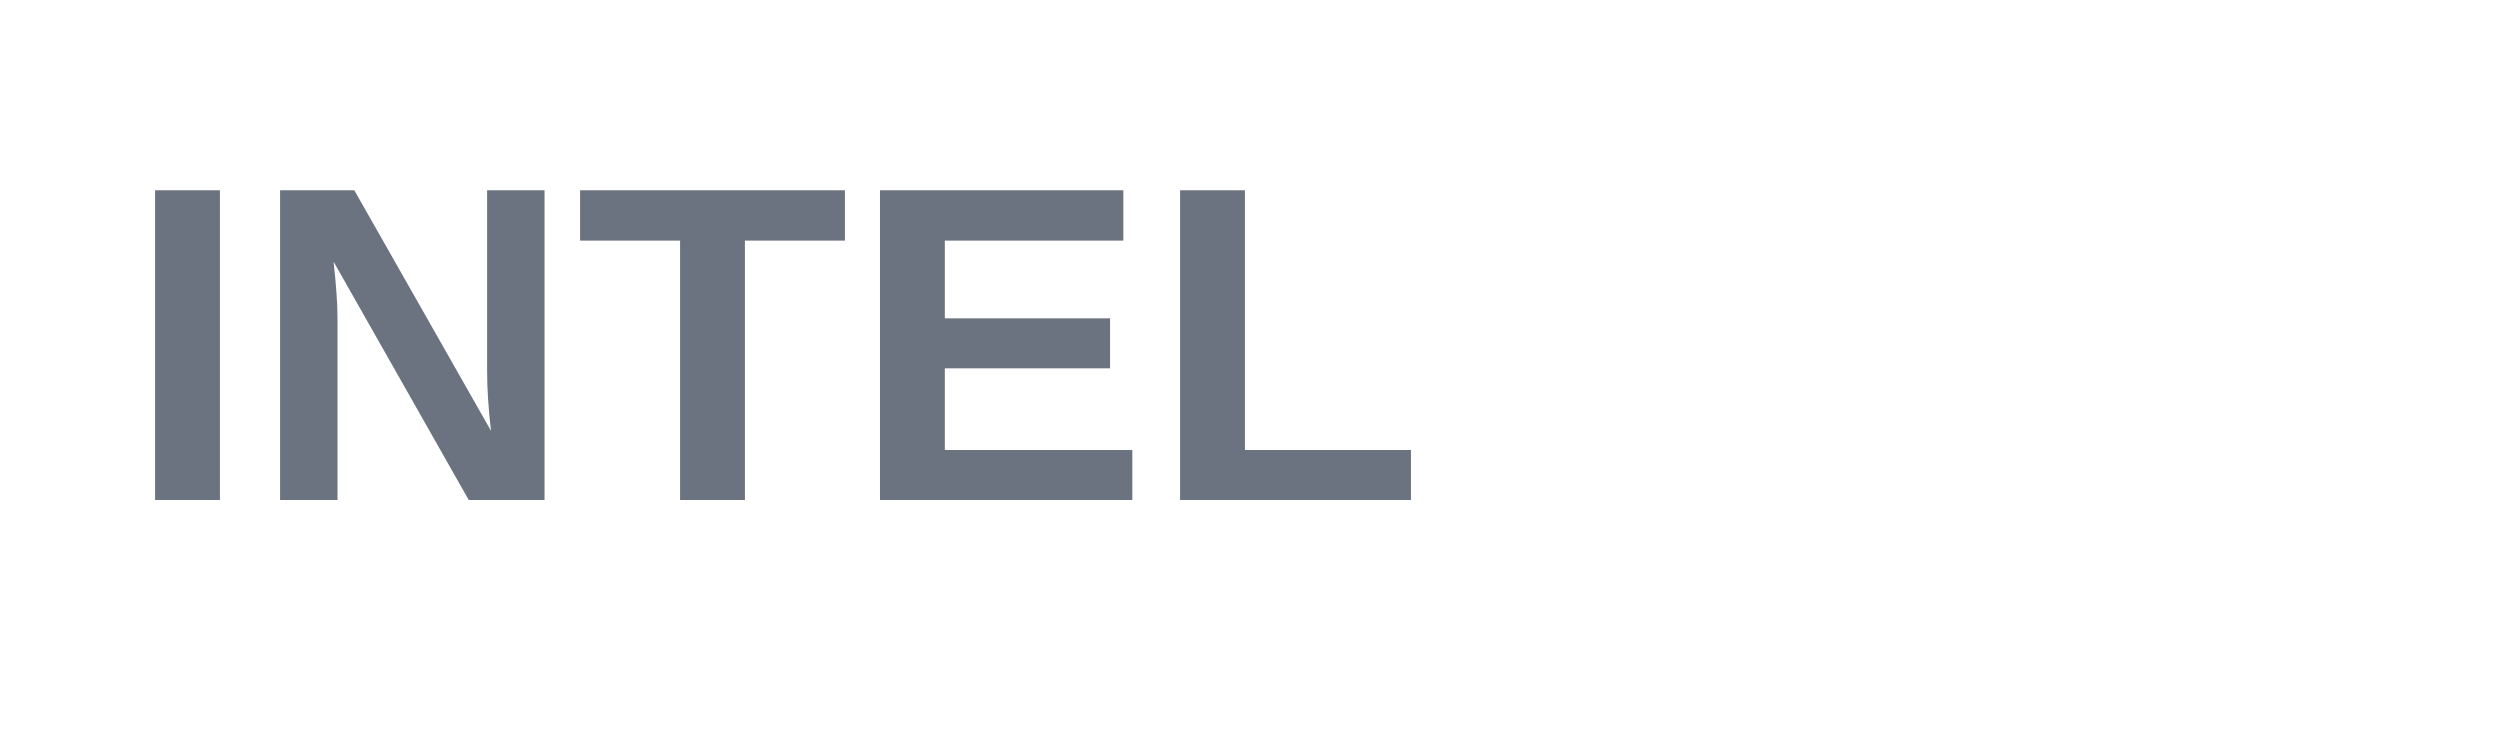
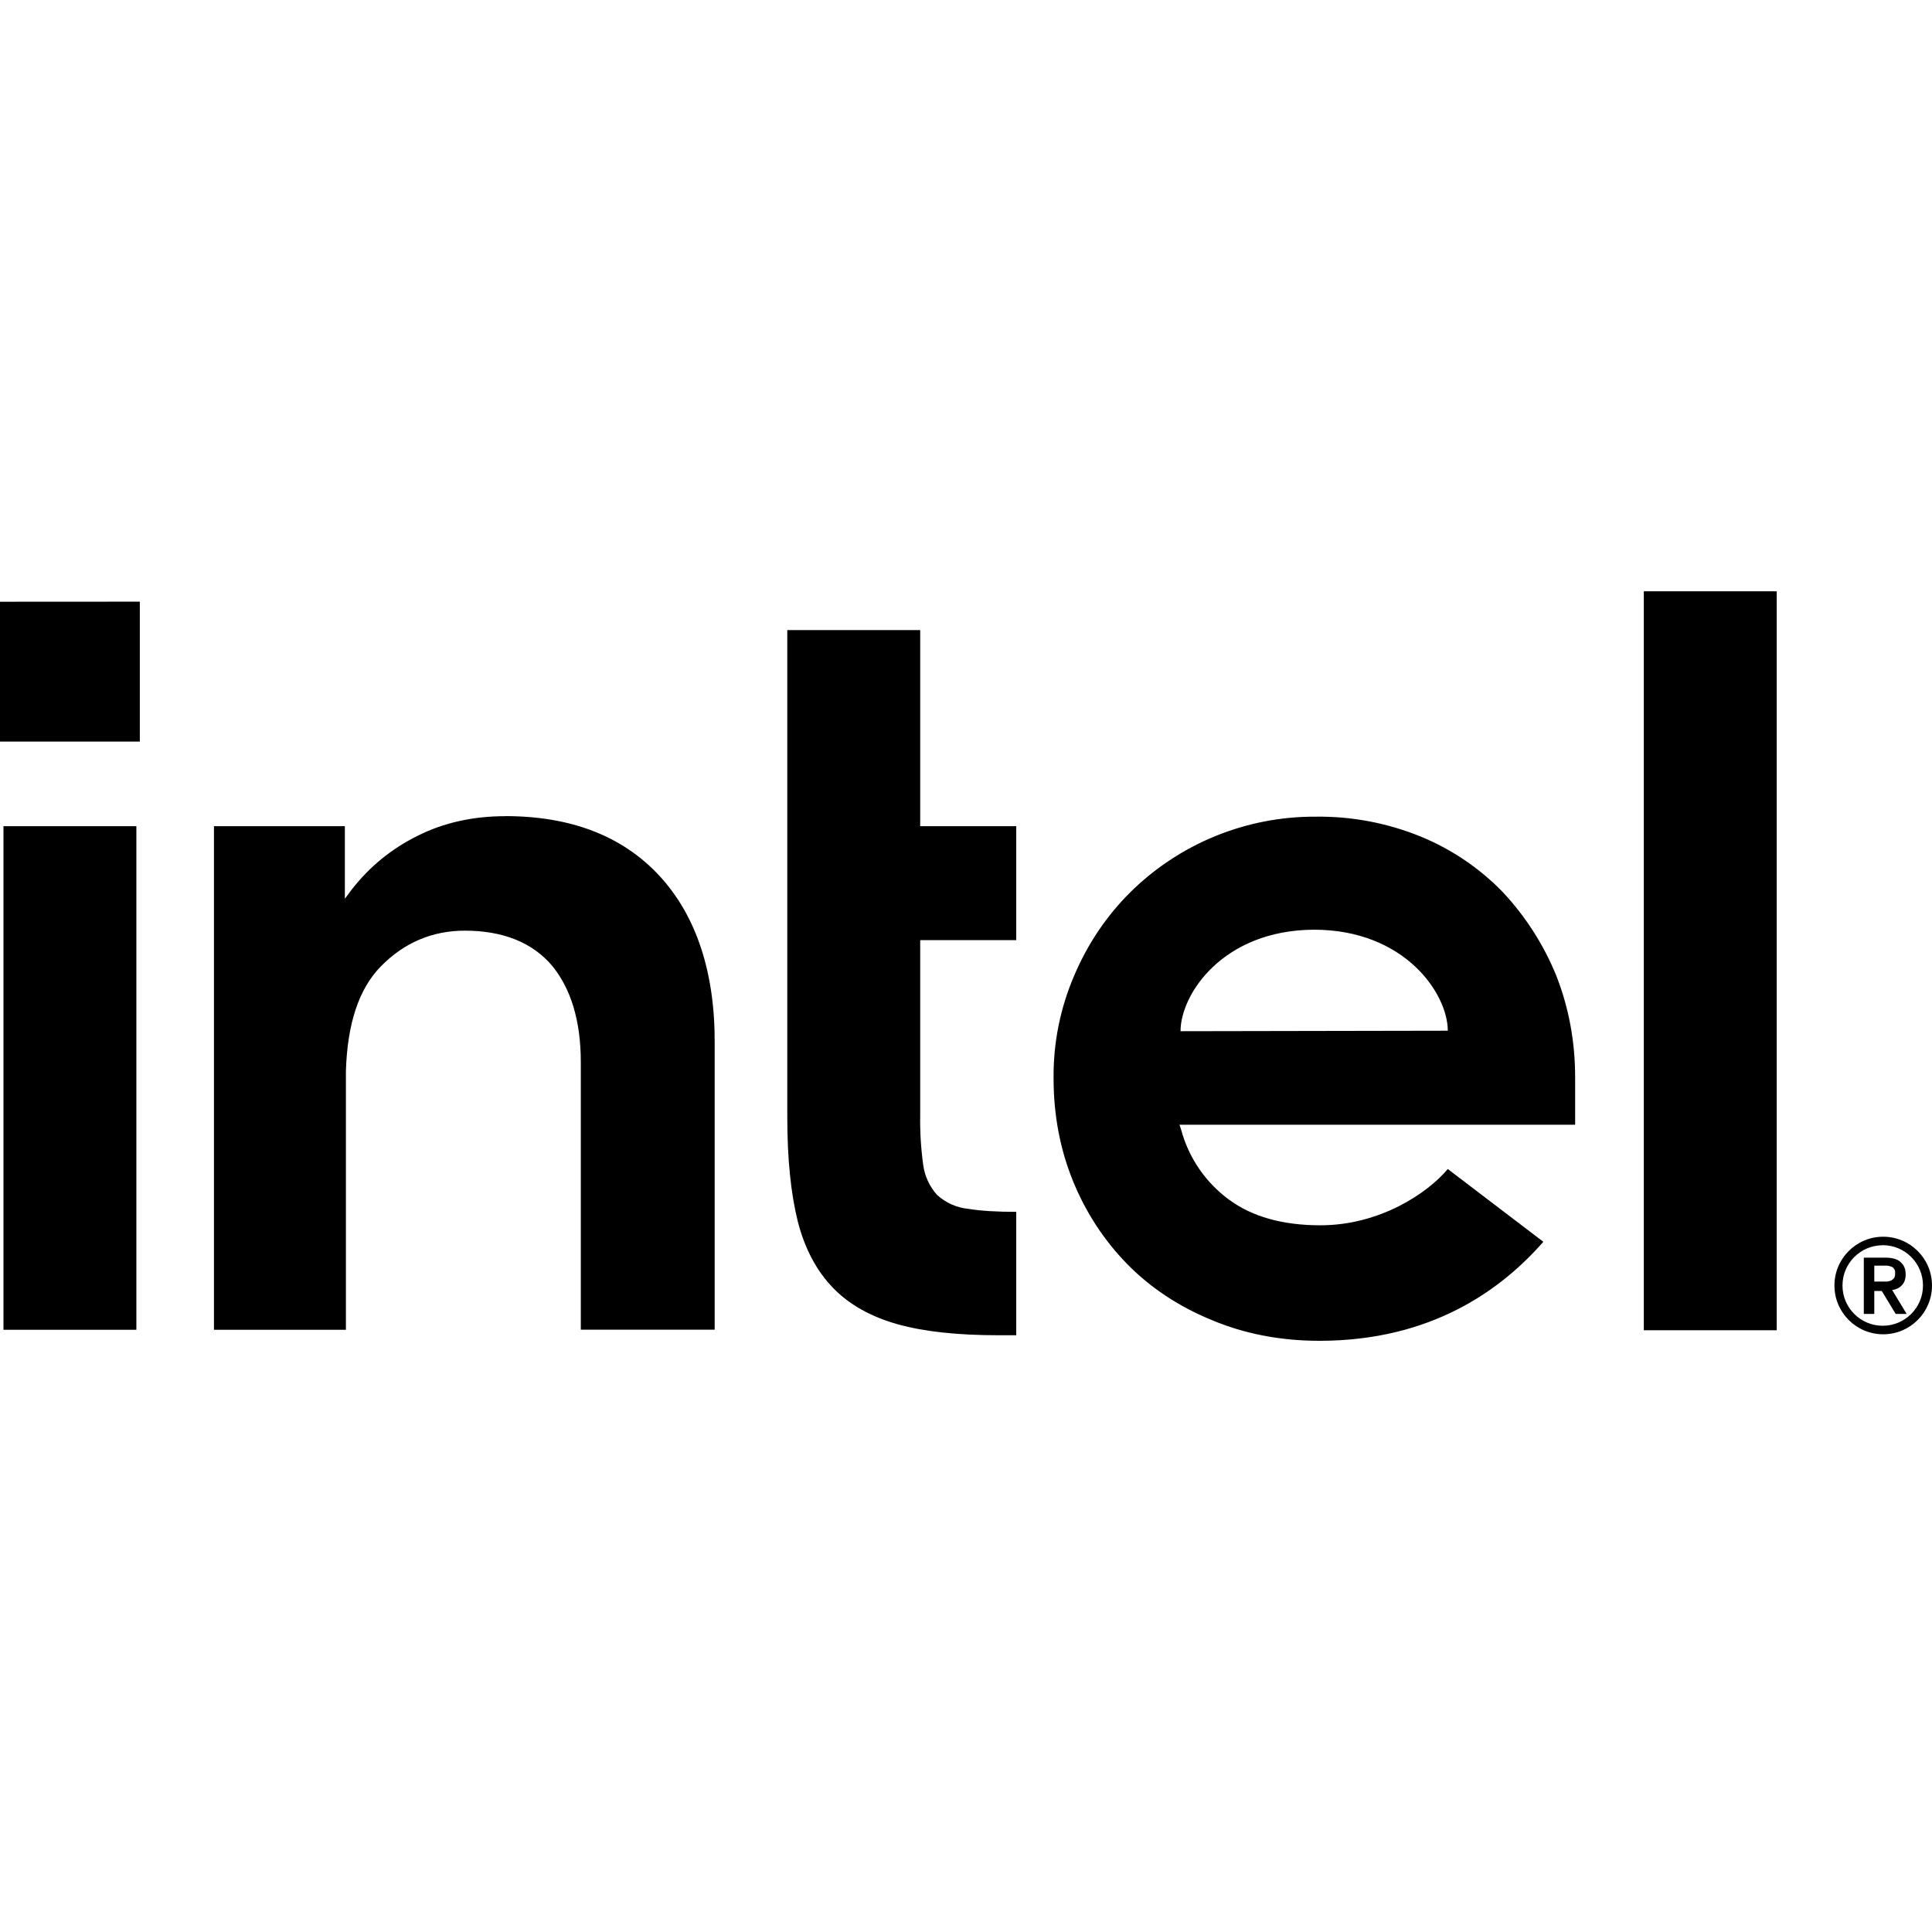
- <svg xmlns="http://www.w3.org/2000/svg" viewBox="0 0 100 30" fill="#6B7280">
-   <text x="5" y="20" font-family="Arial, sans-serif" font-size="18" font-weight="bold">INTEL</text>
+ <svg xmlns="http://www.w3.org/2000/svg" role="img" viewBox="0 0 24 24">
+   <path d="M20.42 7.345v9.18h1.651v-9.18zM0 7.475v1.737h1.737V7.474zm9.78.352v6.053c0 .513.044.945.13 1.292.087.34.235.618.44.828.203.21.475.359.803.451.334.093.754.136 1.255.136h.216v-1.533c-.24 0-.445-.012-.593-.037a.672.672 0 0 1-.39-.173.693.693 0 0 1-.173-.377 4.002 4.002 0 0 1-.037-.606v-2.182h1.193v-1.416h-1.193V7.827zm-3.505 2.312c-.396 0-.76.08-1.082.241-.327.161-.6.384-.822.668l-.087.117v-.902H2.658v6.256h1.639v-3.214c.018-.588.16-1.02.433-1.299.29-.297.642-.445 1.044-.445.476 0 .841.149 1.082.433.235.284.359.686.359 1.2v3.324h1.663V12.97c.006-.89-.229-1.595-.686-2.09-.458-.495-1.1-.742-1.917-.742zm10.065.006a3.252 3.252 0 0 0-2.306.946c-.29.29-.525.637-.692 1.033a3.145 3.145 0 0 0-.254 1.273c0 .452.08.878.241 1.274.161.395.39.742.674 1.032.284.29.637.526 1.045.693.408.173.86.26 1.342.26 1.397 0 2.262-.637 2.782-1.23l-1.187-.904c-.248.297-.841.699-1.583.699-.464 0-.847-.105-1.138-.321a1.588 1.588 0 0 1-.593-.872l-.019-.056h4.915v-.587c0-.451-.08-.872-.235-1.267a3.393 3.393 0 0 0-.661-1.033 3.013 3.013 0 0 0-1.02-.692 3.345 3.345 0 0 0-1.311-.248zm-16.297.118v6.256h1.651v-6.256zm16.278 1.286c1.132 0 1.664.797 1.664 1.255l-3.32.006c0-.458.525-1.255 1.656-1.261zm7.073 3.814a.606.606 0 0 0-.606.606.606.606 0 0 0 .606.606.606.606 0 0 0 .606-.606.606.606 0 0 0-.606-.606zm-.008.105a.5.5 0 0 1 .002 0 .5.5 0 0 1 .5.501.5.5 0 0 1-.5.5.5.5 0 0 1-.5-.5.5.5 0 0 1 .498-.5zm-.233.155v.699h.13v-.285h.093l.173.285h.136l-.18-.297a.191.191 0 0 0 .118-.056c.03-.03.05-.074.05-.136 0-.068-.02-.117-.063-.154-.037-.038-.105-.056-.185-.056zm.13.099h.154c.019 0 .037.006.056.012a.064.064 0 0 1 .037.031c.013.013.012.031.012.056a.124.124 0 0 1-.012.055.164.164 0 0 1-.037.031c-.019.006-.037.013-.056.013h-.154Z" />
</svg>
